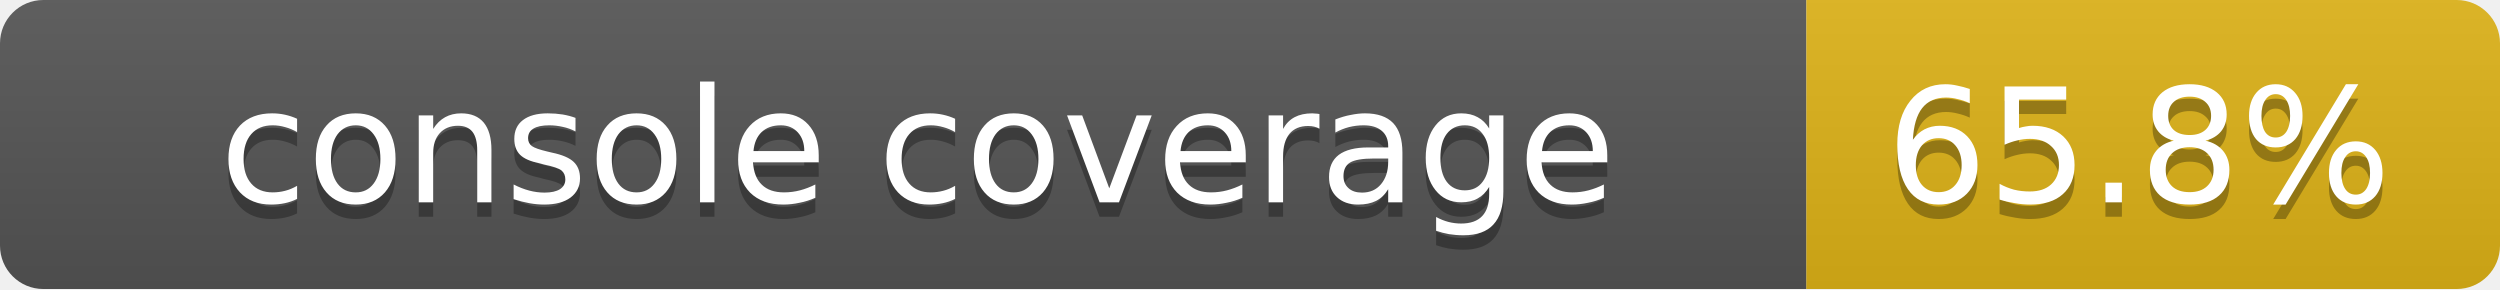
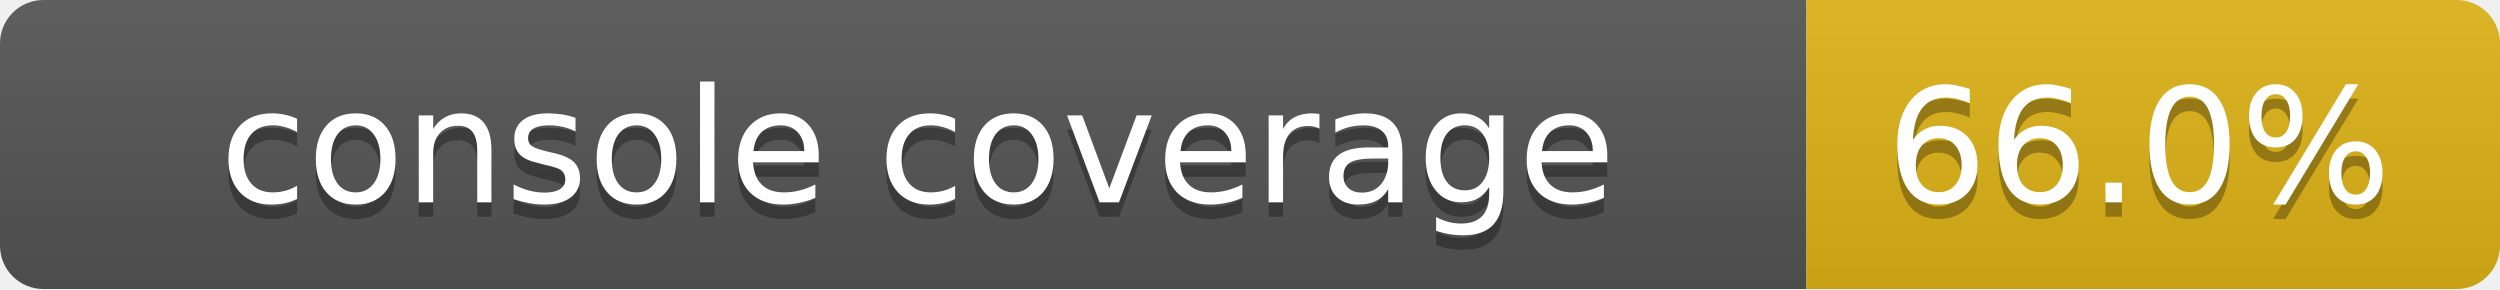
<svg xmlns="http://www.w3.org/2000/svg" width="173" height="20">
  <linearGradient id="smooth" x2="0" y2="100%">
    <stop offset="0" stop-color="#bbb" stop-opacity=".1" />
    <stop offset="1" stop-opacity=".1" />
  </linearGradient>
  <mask id="round">
    <rect width="173" height="20" rx="3" fill="#fff" />
  </mask>
  <g mask="url(#round)">
    <rect width="125" height="20" fill="#555" />
    <rect x="125" width="48" height="20" fill="#dfb317" />
    <rect width="173" height="20" fill="url(#smooth)" />
  </g>
  <g fill="#fff" text-anchor="middle" font-family="DejaVu Sans,Verdana,Geneva,sans-serif" font-size="11">
    <text x="63.5" y="15" fill="#010101" fill-opacity=".3">console coverage</text>
    <text x="63.5" y="14">console coverage</text>
-     <text x="148" y="15" fill="#010101" fill-opacity=".3">65.8%</text>
-     <text x="148" y="14">65.8%</text>
+     <text x="148" y="15" fill="#010101" fill-opacity=".3">66.0%</text>
+     <text x="148" y="14">66.0%</text>
  </g>
</svg>
